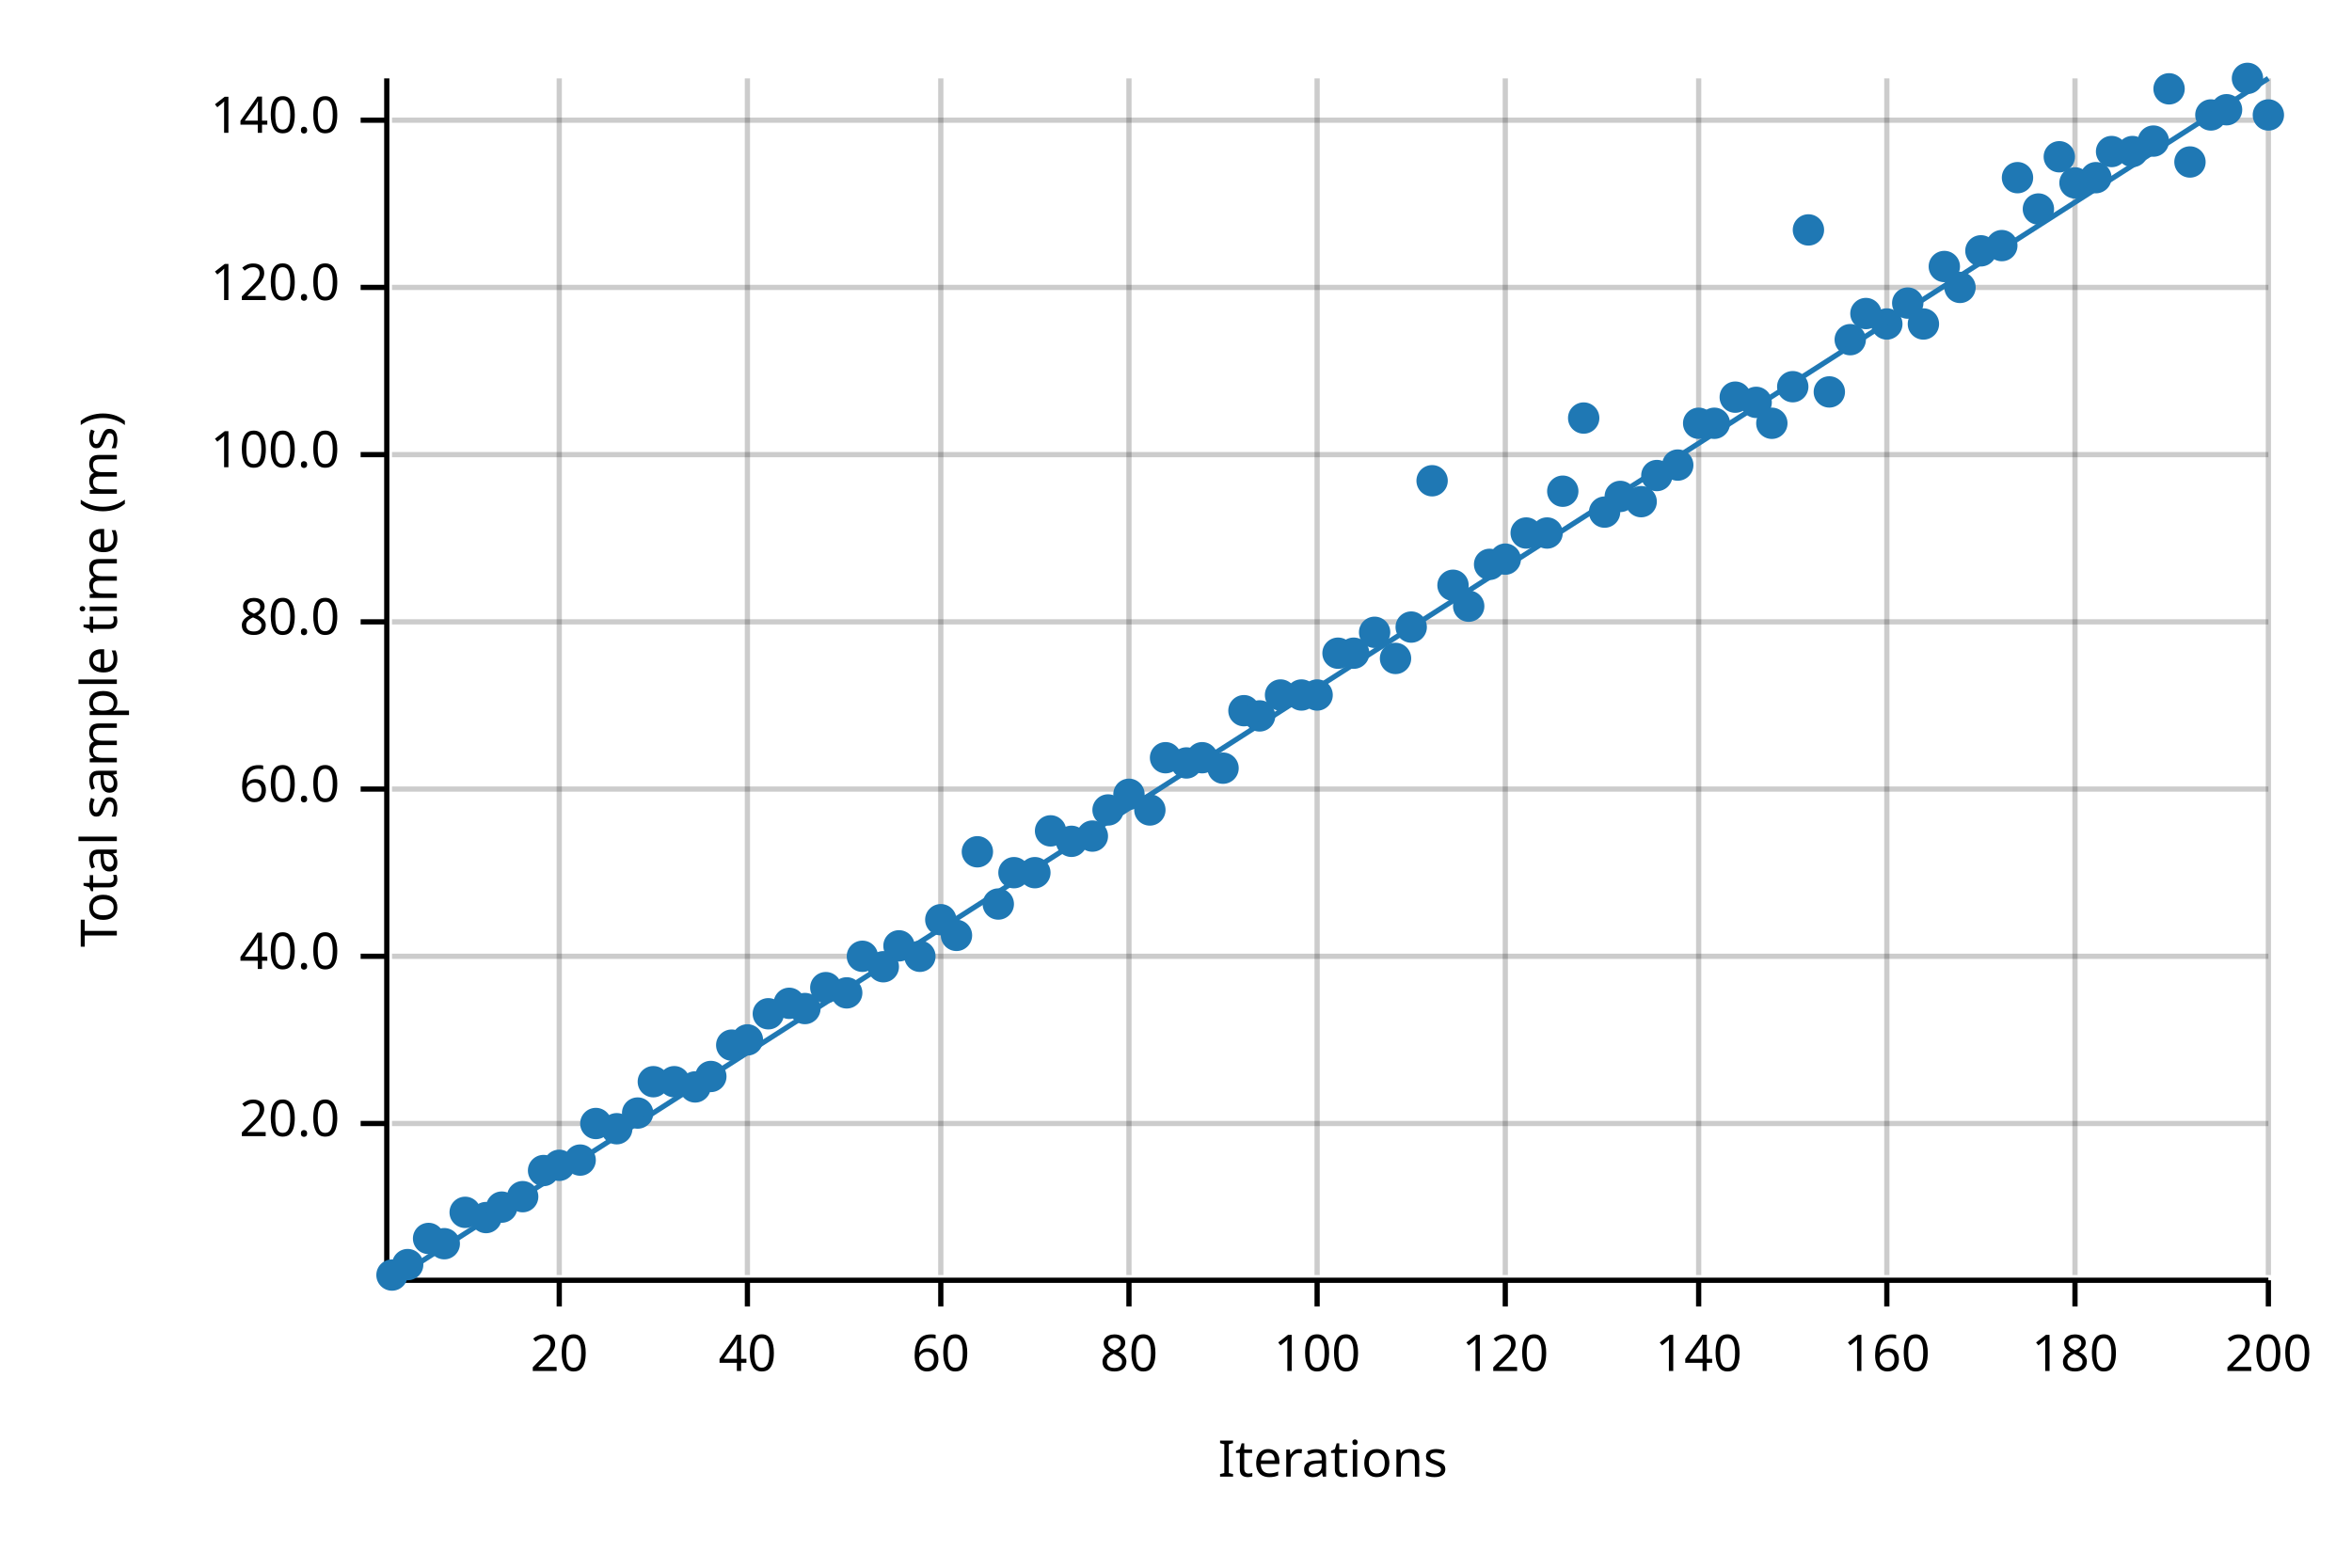
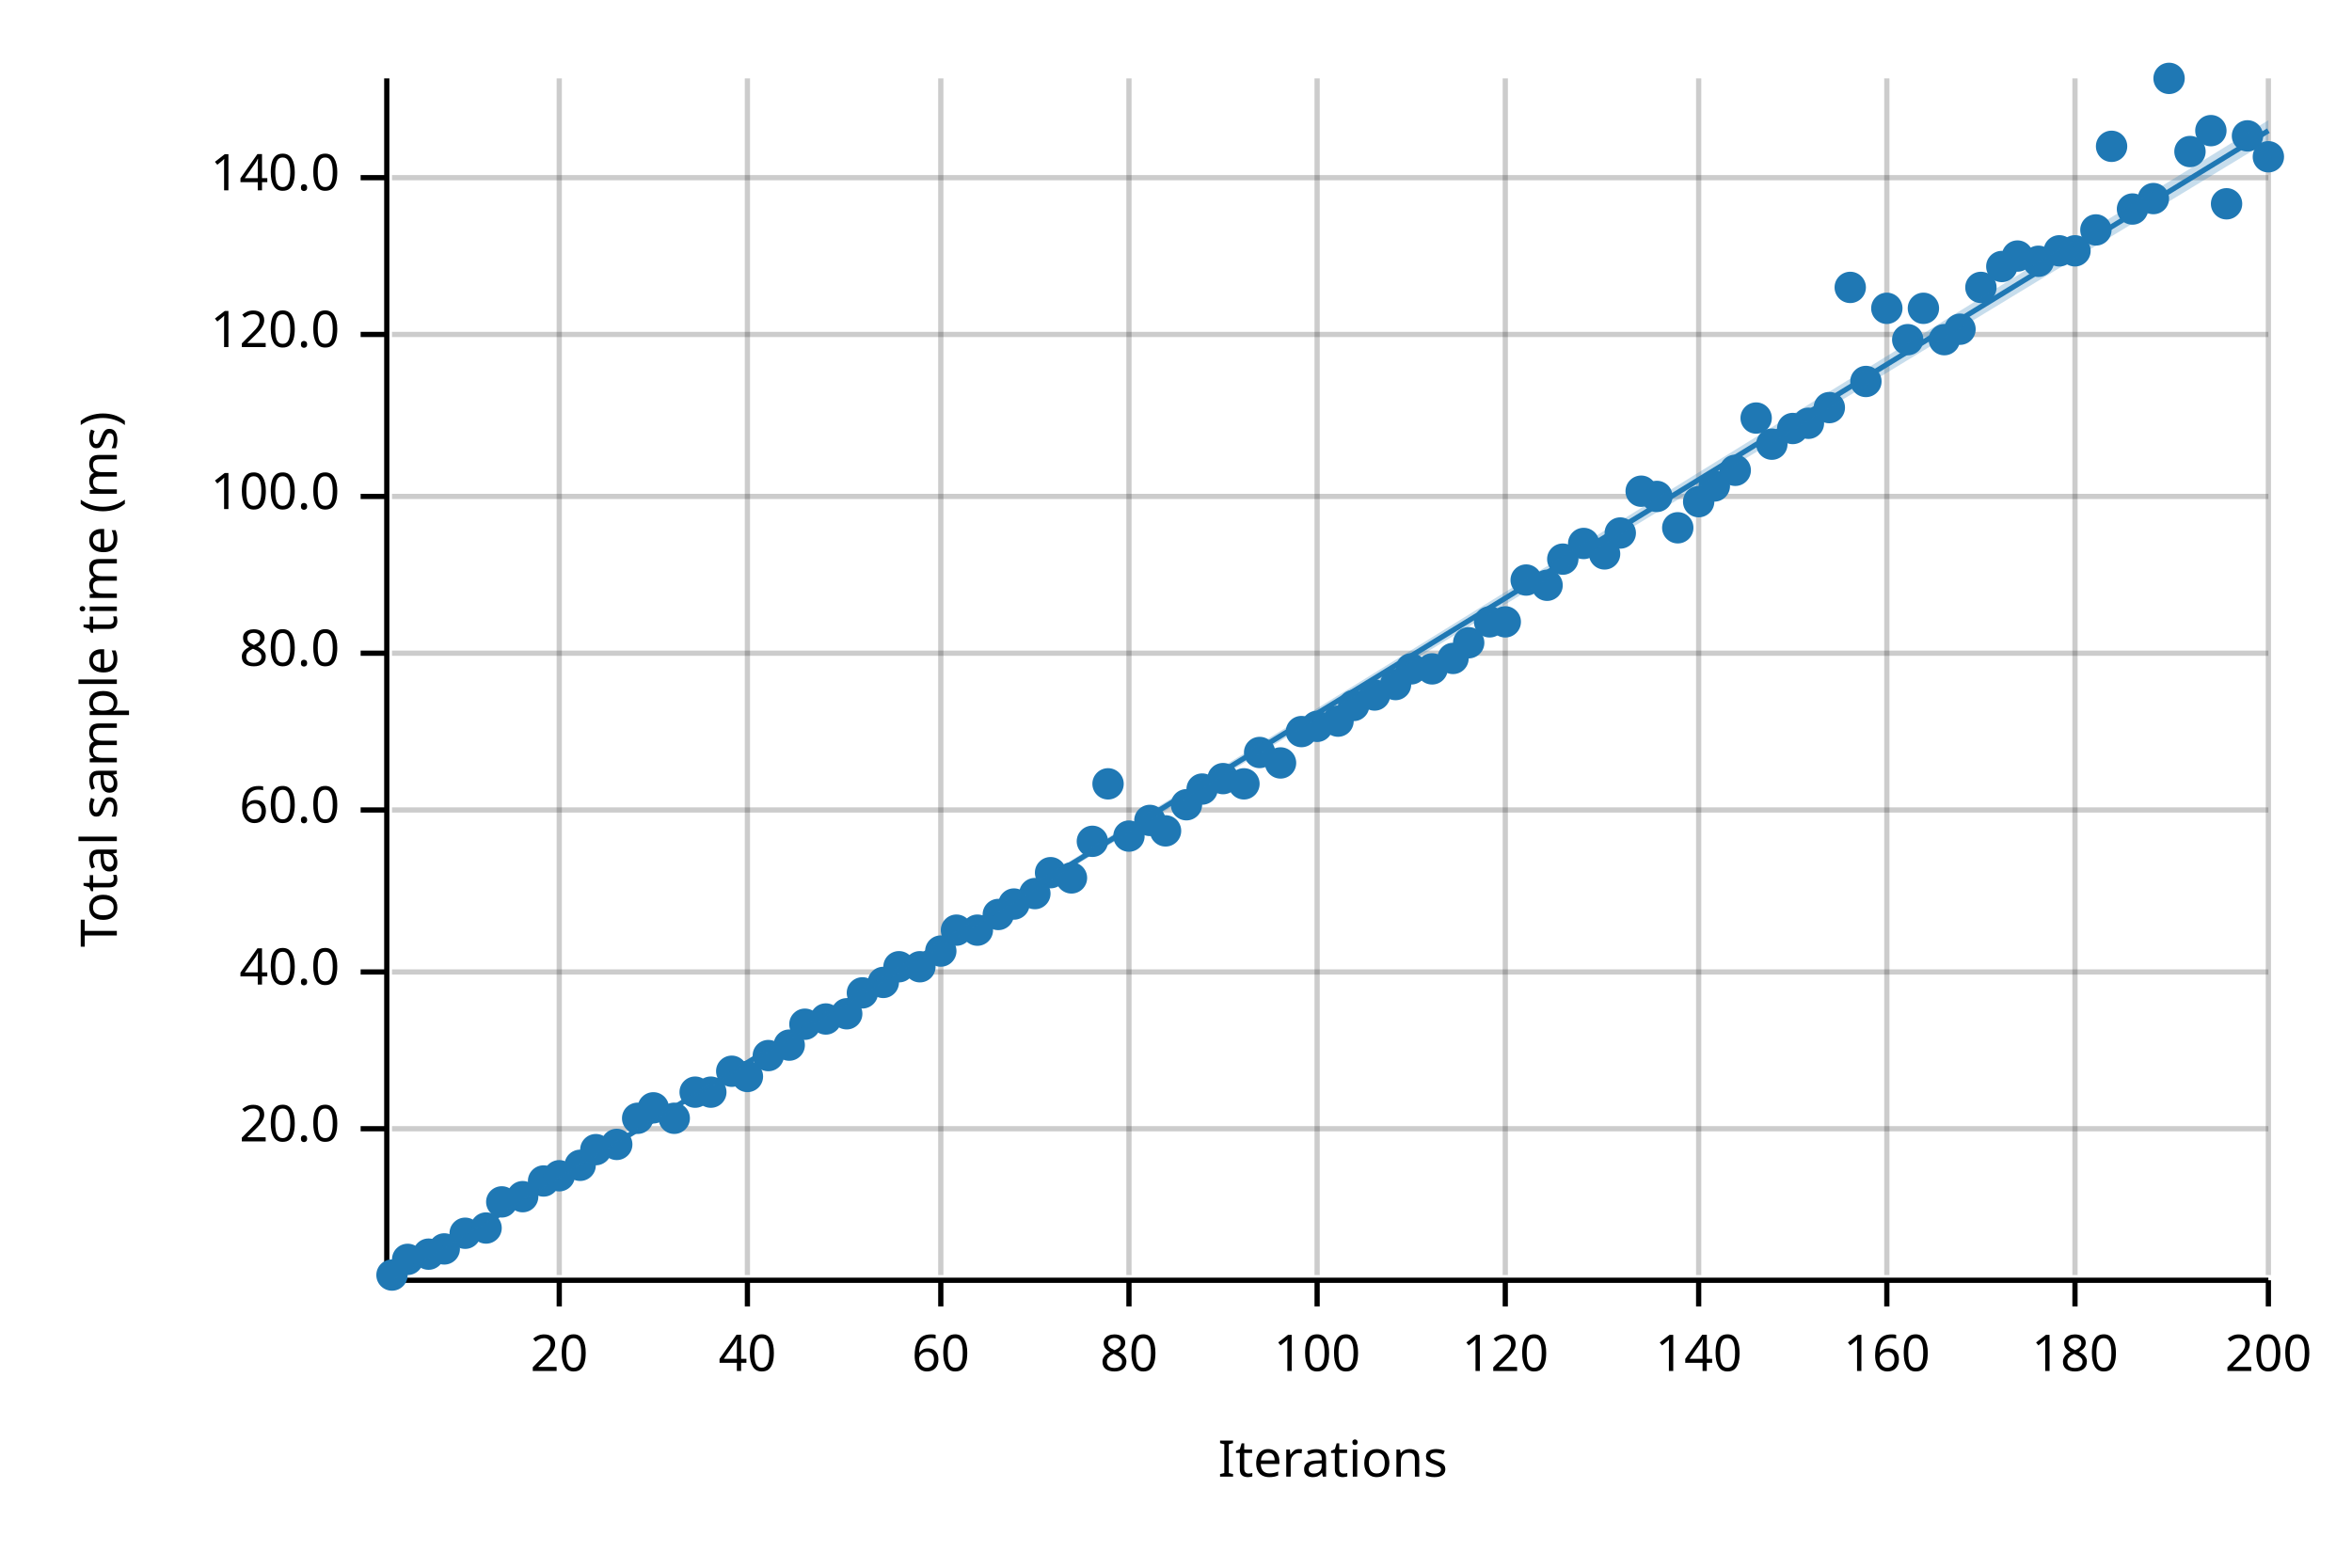
<svg xmlns="http://www.w3.org/2000/svg" width="450" height="300" viewBox="0 0 450 300">
  <text x="15" y="130" dy="0.76em" text-anchor="middle" font-family="sans-serif" font-size="9.677" opacity="1" fill="#000000" transform="rotate(270, 15, 130)">
Total sample time (ms)
</text>
  <text x="255" y="285" dy="-0.5ex" text-anchor="middle" font-family="sans-serif" font-size="9.677" opacity="1" fill="#000000">
Iterations
</text>
  <line opacity="0.2" stroke="#000000" stroke-width="1" x1="107" y1="244" x2="107" y2="15" />
  <line opacity="0.2" stroke="#000000" stroke-width="1" x1="143" y1="244" x2="143" y2="15" />
  <line opacity="0.2" stroke="#000000" stroke-width="1" x1="180" y1="244" x2="180" y2="15" />
  <line opacity="0.2" stroke="#000000" stroke-width="1" x1="216" y1="244" x2="216" y2="15" />
  <line opacity="0.2" stroke="#000000" stroke-width="1" x1="252" y1="244" x2="252" y2="15" />
  <line opacity="0.2" stroke="#000000" stroke-width="1" x1="288" y1="244" x2="288" y2="15" />
  <line opacity="0.2" stroke="#000000" stroke-width="1" x1="325" y1="244" x2="325" y2="15" />
  <line opacity="0.2" stroke="#000000" stroke-width="1" x1="361" y1="244" x2="361" y2="15" />
  <line opacity="0.2" stroke="#000000" stroke-width="1" x1="397" y1="244" x2="397" y2="15" />
  <line opacity="0.2" stroke="#000000" stroke-width="1" x1="434" y1="244" x2="434" y2="15" />
-   <line opacity="0.2" stroke="#000000" stroke-width="1" x1="75" y1="215" x2="434" y2="215" />
-   <line opacity="0.2" stroke="#000000" stroke-width="1" x1="75" y1="183" x2="434" y2="183" />
-   <line opacity="0.2" stroke="#000000" stroke-width="1" x1="75" y1="151" x2="434" y2="151" />
-   <line opacity="0.2" stroke="#000000" stroke-width="1" x1="75" y1="119" x2="434" y2="119" />
-   <line opacity="0.2" stroke="#000000" stroke-width="1" x1="75" y1="87" x2="434" y2="87" />
-   <line opacity="0.2" stroke="#000000" stroke-width="1" x1="75" y1="55" x2="434" y2="55" />
-   <line opacity="0.2" stroke="#000000" stroke-width="1" x1="75" y1="23" x2="434" y2="23" />
+   <line opacity="0.2" stroke="#000000" stroke-width="1" x1="75" y1="216" x2="434" y2="216" />
+   <line opacity="0.2" stroke="#000000" stroke-width="1" x1="75" y1="186" x2="434" y2="186" />
+   <line opacity="0.2" stroke="#000000" stroke-width="1" x1="75" y1="155" x2="434" y2="155" />
+   <line opacity="0.2" stroke="#000000" stroke-width="1" x1="75" y1="125" x2="434" y2="125" />
+   <line opacity="0.2" stroke="#000000" stroke-width="1" x1="75" y1="95" x2="434" y2="95" />
+   <line opacity="0.2" stroke="#000000" stroke-width="1" x1="75" y1="64" x2="434" y2="64" />
+   <line opacity="0.2" stroke="#000000" stroke-width="1" x1="75" y1="34" x2="434" y2="34" />
  <polyline fill="none" opacity="1" stroke="#000000" stroke-width="1" points="74,15 74,244 " />
-   <text x="65" y="215" dy="0.5ex" text-anchor="end" font-family="sans-serif" font-size="9.677" opacity="1" fill="#000000">
+   <text x="65" y="216" dy="0.5ex" text-anchor="end" font-family="sans-serif" font-size="9.677" opacity="1" fill="#000000">
20.0
</text>
-   <polyline fill="none" opacity="1" stroke="#000000" stroke-width="1" points="69,215 74,215 " />
-   <text x="65" y="183" dy="0.5ex" text-anchor="end" font-family="sans-serif" font-size="9.677" opacity="1" fill="#000000">
+   <polyline fill="none" opacity="1" stroke="#000000" stroke-width="1" points="69,216 74,216 " />
+   <text x="65" y="186" dy="0.5ex" text-anchor="end" font-family="sans-serif" font-size="9.677" opacity="1" fill="#000000">
40.0
</text>
-   <polyline fill="none" opacity="1" stroke="#000000" stroke-width="1" points="69,183 74,183 " />
-   <text x="65" y="151" dy="0.5ex" text-anchor="end" font-family="sans-serif" font-size="9.677" opacity="1" fill="#000000">
+   <polyline fill="none" opacity="1" stroke="#000000" stroke-width="1" points="69,186 74,186 " />
+   <text x="65" y="155" dy="0.5ex" text-anchor="end" font-family="sans-serif" font-size="9.677" opacity="1" fill="#000000">
60.0
</text>
-   <polyline fill="none" opacity="1" stroke="#000000" stroke-width="1" points="69,151 74,151 " />
-   <text x="65" y="119" dy="0.5ex" text-anchor="end" font-family="sans-serif" font-size="9.677" opacity="1" fill="#000000">
+   <polyline fill="none" opacity="1" stroke="#000000" stroke-width="1" points="69,155 74,155 " />
+   <text x="65" y="125" dy="0.5ex" text-anchor="end" font-family="sans-serif" font-size="9.677" opacity="1" fill="#000000">
80.0
</text>
-   <polyline fill="none" opacity="1" stroke="#000000" stroke-width="1" points="69,119 74,119 " />
-   <text x="65" y="87" dy="0.5ex" text-anchor="end" font-family="sans-serif" font-size="9.677" opacity="1" fill="#000000">
+   <polyline fill="none" opacity="1" stroke="#000000" stroke-width="1" points="69,125 74,125 " />
+   <text x="65" y="95" dy="0.5ex" text-anchor="end" font-family="sans-serif" font-size="9.677" opacity="1" fill="#000000">
100.0
</text>
-   <polyline fill="none" opacity="1" stroke="#000000" stroke-width="1" points="69,87 74,87 " />
-   <text x="65" y="55" dy="0.5ex" text-anchor="end" font-family="sans-serif" font-size="9.677" opacity="1" fill="#000000">
+   <polyline fill="none" opacity="1" stroke="#000000" stroke-width="1" points="69,95 74,95 " />
+   <text x="65" y="64" dy="0.5ex" text-anchor="end" font-family="sans-serif" font-size="9.677" opacity="1" fill="#000000">
120.0
</text>
-   <polyline fill="none" opacity="1" stroke="#000000" stroke-width="1" points="69,55 74,55 " />
-   <text x="65" y="23" dy="0.5ex" text-anchor="end" font-family="sans-serif" font-size="9.677" opacity="1" fill="#000000">
+   <polyline fill="none" opacity="1" stroke="#000000" stroke-width="1" points="69,64 74,64 " />
+   <text x="65" y="34" dy="0.5ex" text-anchor="end" font-family="sans-serif" font-size="9.677" opacity="1" fill="#000000">
140.0
</text>
-   <polyline fill="none" opacity="1" stroke="#000000" stroke-width="1" points="69,23 74,23 " />
+   <polyline fill="none" opacity="1" stroke="#000000" stroke-width="1" points="69,34 74,34 " />
  <polyline fill="none" opacity="1" stroke="#000000" stroke-width="1" points="75,245 434,245 " />
  <text x="107" y="255" dy="0.76em" text-anchor="middle" font-family="sans-serif" font-size="9.677" opacity="1" fill="#000000">
20
</text>
  <polyline fill="none" opacity="1" stroke="#000000" stroke-width="1" points="107,245 107,250 " />
  <text x="143" y="255" dy="0.76em" text-anchor="middle" font-family="sans-serif" font-size="9.677" opacity="1" fill="#000000">
40
</text>
  <polyline fill="none" opacity="1" stroke="#000000" stroke-width="1" points="143,245 143,250 " />
  <text x="180" y="255" dy="0.76em" text-anchor="middle" font-family="sans-serif" font-size="9.677" opacity="1" fill="#000000">
60
</text>
  <polyline fill="none" opacity="1" stroke="#000000" stroke-width="1" points="180,245 180,250 " />
  <text x="216" y="255" dy="0.76em" text-anchor="middle" font-family="sans-serif" font-size="9.677" opacity="1" fill="#000000">
80
</text>
  <polyline fill="none" opacity="1" stroke="#000000" stroke-width="1" points="216,245 216,250 " />
  <text x="252" y="255" dy="0.76em" text-anchor="middle" font-family="sans-serif" font-size="9.677" opacity="1" fill="#000000">
100
</text>
  <polyline fill="none" opacity="1" stroke="#000000" stroke-width="1" points="252,245 252,250 " />
  <text x="288" y="255" dy="0.76em" text-anchor="middle" font-family="sans-serif" font-size="9.677" opacity="1" fill="#000000">
120
</text>
  <polyline fill="none" opacity="1" stroke="#000000" stroke-width="1" points="288,245 288,250 " />
  <text x="325" y="255" dy="0.76em" text-anchor="middle" font-family="sans-serif" font-size="9.677" opacity="1" fill="#000000">
140
</text>
  <polyline fill="none" opacity="1" stroke="#000000" stroke-width="1" points="325,245 325,250 " />
  <text x="361" y="255" dy="0.76em" text-anchor="middle" font-family="sans-serif" font-size="9.677" opacity="1" fill="#000000">
160
</text>
  <polyline fill="none" opacity="1" stroke="#000000" stroke-width="1" points="361,245 361,250 " />
  <text x="397" y="255" dy="0.76em" text-anchor="middle" font-family="sans-serif" font-size="9.677" opacity="1" fill="#000000">
180
</text>
  <polyline fill="none" opacity="1" stroke="#000000" stroke-width="1" points="397,245 397,250 " />
  <text x="434" y="255" dy="0.76em" text-anchor="middle" font-family="sans-serif" font-size="9.677" opacity="1" fill="#000000">
200
</text>
  <polyline fill="none" opacity="1" stroke="#000000" stroke-width="1" points="434,245 434,250 " />
  <circle cx="75" cy="244" r="3" opacity="1" fill="#1F78B4" stroke="none" stroke-width="1" />
-   <circle cx="78" cy="242" r="3" opacity="1" fill="#1F78B4" stroke="none" stroke-width="1" />
-   <circle cx="82" cy="237" r="3" opacity="1" fill="#1F78B4" stroke="none" stroke-width="1" />
-   <circle cx="85" cy="238" r="3" opacity="1" fill="#1F78B4" stroke="none" stroke-width="1" />
-   <circle cx="89" cy="232" r="3" opacity="1" fill="#1F78B4" stroke="none" stroke-width="1" />
-   <circle cx="93" cy="233" r="3" opacity="1" fill="#1F78B4" stroke="none" stroke-width="1" />
-   <circle cx="96" cy="231" r="3" opacity="1" fill="#1F78B4" stroke="none" stroke-width="1" />
+   <circle cx="78" cy="241" r="3" opacity="1" fill="#1F78B4" stroke="none" stroke-width="1" />
+   <circle cx="82" cy="240" r="3" opacity="1" fill="#1F78B4" stroke="none" stroke-width="1" />
+   <circle cx="85" cy="239" r="3" opacity="1" fill="#1F78B4" stroke="none" stroke-width="1" />
+   <circle cx="89" cy="236" r="3" opacity="1" fill="#1F78B4" stroke="none" stroke-width="1" />
+   <circle cx="93" cy="235" r="3" opacity="1" fill="#1F78B4" stroke="none" stroke-width="1" />
+   <circle cx="96" cy="230" r="3" opacity="1" fill="#1F78B4" stroke="none" stroke-width="1" />
  <circle cx="100" cy="229" r="3" opacity="1" fill="#1F78B4" stroke="none" stroke-width="1" />
-   <circle cx="104" cy="224" r="3" opacity="1" fill="#1F78B4" stroke="none" stroke-width="1" />
-   <circle cx="107" cy="223" r="3" opacity="1" fill="#1F78B4" stroke="none" stroke-width="1" />
-   <circle cx="111" cy="222" r="3" opacity="1" fill="#1F78B4" stroke="none" stroke-width="1" />
-   <circle cx="114" cy="215" r="3" opacity="1" fill="#1F78B4" stroke="none" stroke-width="1" />
-   <circle cx="118" cy="216" r="3" opacity="1" fill="#1F78B4" stroke="none" stroke-width="1" />
-   <circle cx="122" cy="213" r="3" opacity="1" fill="#1F78B4" stroke="none" stroke-width="1" />
-   <circle cx="125" cy="207" r="3" opacity="1" fill="#1F78B4" stroke="none" stroke-width="1" />
-   <circle cx="129" cy="207" r="3" opacity="1" fill="#1F78B4" stroke="none" stroke-width="1" />
-   <circle cx="133" cy="208" r="3" opacity="1" fill="#1F78B4" stroke="none" stroke-width="1" />
-   <circle cx="136" cy="206" r="3" opacity="1" fill="#1F78B4" stroke="none" stroke-width="1" />
-   <circle cx="140" cy="200" r="3" opacity="1" fill="#1F78B4" stroke="none" stroke-width="1" />
-   <circle cx="143" cy="199" r="3" opacity="1" fill="#1F78B4" stroke="none" stroke-width="1" />
-   <circle cx="147" cy="194" r="3" opacity="1" fill="#1F78B4" stroke="none" stroke-width="1" />
-   <circle cx="151" cy="192" r="3" opacity="1" fill="#1F78B4" stroke="none" stroke-width="1" />
-   <circle cx="154" cy="193" r="3" opacity="1" fill="#1F78B4" stroke="none" stroke-width="1" />
-   <circle cx="158" cy="189" r="3" opacity="1" fill="#1F78B4" stroke="none" stroke-width="1" />
-   <circle cx="162" cy="190" r="3" opacity="1" fill="#1F78B4" stroke="none" stroke-width="1" />
-   <circle cx="165" cy="183" r="3" opacity="1" fill="#1F78B4" stroke="none" stroke-width="1" />
-   <circle cx="169" cy="185" r="3" opacity="1" fill="#1F78B4" stroke="none" stroke-width="1" />
-   <circle cx="172" cy="181" r="3" opacity="1" fill="#1F78B4" stroke="none" stroke-width="1" />
-   <circle cx="176" cy="183" r="3" opacity="1" fill="#1F78B4" stroke="none" stroke-width="1" />
-   <circle cx="180" cy="176" r="3" opacity="1" fill="#1F78B4" stroke="none" stroke-width="1" />
-   <circle cx="183" cy="179" r="3" opacity="1" fill="#1F78B4" stroke="none" stroke-width="1" />
-   <circle cx="187" cy="163" r="3" opacity="1" fill="#1F78B4" stroke="none" stroke-width="1" />
-   <circle cx="191" cy="173" r="3" opacity="1" fill="#1F78B4" stroke="none" stroke-width="1" />
-   <circle cx="194" cy="167" r="3" opacity="1" fill="#1F78B4" stroke="none" stroke-width="1" />
-   <circle cx="198" cy="167" r="3" opacity="1" fill="#1F78B4" stroke="none" stroke-width="1" />
-   <circle cx="201" cy="159" r="3" opacity="1" fill="#1F78B4" stroke="none" stroke-width="1" />
-   <circle cx="205" cy="161" r="3" opacity="1" fill="#1F78B4" stroke="none" stroke-width="1" />
-   <circle cx="209" cy="160" r="3" opacity="1" fill="#1F78B4" stroke="none" stroke-width="1" />
-   <circle cx="212" cy="155" r="3" opacity="1" fill="#1F78B4" stroke="none" stroke-width="1" />
-   <circle cx="216" cy="152" r="3" opacity="1" fill="#1F78B4" stroke="none" stroke-width="1" />
-   <circle cx="220" cy="155" r="3" opacity="1" fill="#1F78B4" stroke="none" stroke-width="1" />
-   <circle cx="223" cy="145" r="3" opacity="1" fill="#1F78B4" stroke="none" stroke-width="1" />
-   <circle cx="227" cy="146" r="3" opacity="1" fill="#1F78B4" stroke="none" stroke-width="1" />
-   <circle cx="230" cy="145" r="3" opacity="1" fill="#1F78B4" stroke="none" stroke-width="1" />
-   <circle cx="234" cy="147" r="3" opacity="1" fill="#1F78B4" stroke="none" stroke-width="1" />
-   <circle cx="238" cy="136" r="3" opacity="1" fill="#1F78B4" stroke="none" stroke-width="1" />
-   <circle cx="241" cy="137" r="3" opacity="1" fill="#1F78B4" stroke="none" stroke-width="1" />
-   <circle cx="245" cy="133" r="3" opacity="1" fill="#1F78B4" stroke="none" stroke-width="1" />
-   <circle cx="249" cy="133" r="3" opacity="1" fill="#1F78B4" stroke="none" stroke-width="1" />
-   <circle cx="252" cy="133" r="3" opacity="1" fill="#1F78B4" stroke="none" stroke-width="1" />
-   <circle cx="256" cy="125" r="3" opacity="1" fill="#1F78B4" stroke="none" stroke-width="1" />
-   <circle cx="259" cy="125" r="3" opacity="1" fill="#1F78B4" stroke="none" stroke-width="1" />
-   <circle cx="263" cy="121" r="3" opacity="1" fill="#1F78B4" stroke="none" stroke-width="1" />
-   <circle cx="267" cy="126" r="3" opacity="1" fill="#1F78B4" stroke="none" stroke-width="1" />
-   <circle cx="270" cy="120" r="3" opacity="1" fill="#1F78B4" stroke="none" stroke-width="1" />
-   <circle cx="274" cy="92" r="3" opacity="1" fill="#1F78B4" stroke="none" stroke-width="1" />
-   <circle cx="278" cy="112" r="3" opacity="1" fill="#1F78B4" stroke="none" stroke-width="1" />
-   <circle cx="281" cy="116" r="3" opacity="1" fill="#1F78B4" stroke="none" stroke-width="1" />
-   <circle cx="285" cy="108" r="3" opacity="1" fill="#1F78B4" stroke="none" stroke-width="1" />
-   <circle cx="288" cy="107" r="3" opacity="1" fill="#1F78B4" stroke="none" stroke-width="1" />
-   <circle cx="292" cy="102" r="3" opacity="1" fill="#1F78B4" stroke="none" stroke-width="1" />
-   <circle cx="296" cy="102" r="3" opacity="1" fill="#1F78B4" stroke="none" stroke-width="1" />
-   <circle cx="299" cy="94" r="3" opacity="1" fill="#1F78B4" stroke="none" stroke-width="1" />
-   <circle cx="303" cy="80" r="3" opacity="1" fill="#1F78B4" stroke="none" stroke-width="1" />
-   <circle cx="307" cy="98" r="3" opacity="1" fill="#1F78B4" stroke="none" stroke-width="1" />
-   <circle cx="310" cy="95" r="3" opacity="1" fill="#1F78B4" stroke="none" stroke-width="1" />
-   <circle cx="314" cy="96" r="3" opacity="1" fill="#1F78B4" stroke="none" stroke-width="1" />
-   <circle cx="317" cy="91" r="3" opacity="1" fill="#1F78B4" stroke="none" stroke-width="1" />
-   <circle cx="321" cy="89" r="3" opacity="1" fill="#1F78B4" stroke="none" stroke-width="1" />
-   <circle cx="325" cy="81" r="3" opacity="1" fill="#1F78B4" stroke="none" stroke-width="1" />
-   <circle cx="328" cy="81" r="3" opacity="1" fill="#1F78B4" stroke="none" stroke-width="1" />
-   <circle cx="332" cy="76" r="3" opacity="1" fill="#1F78B4" stroke="none" stroke-width="1" />
-   <circle cx="336" cy="77" r="3" opacity="1" fill="#1F78B4" stroke="none" stroke-width="1" />
-   <circle cx="339" cy="81" r="3" opacity="1" fill="#1F78B4" stroke="none" stroke-width="1" />
-   <circle cx="343" cy="74" r="3" opacity="1" fill="#1F78B4" stroke="none" stroke-width="1" />
-   <circle cx="346" cy="44" r="3" opacity="1" fill="#1F78B4" stroke="none" stroke-width="1" />
-   <circle cx="350" cy="75" r="3" opacity="1" fill="#1F78B4" stroke="none" stroke-width="1" />
-   <circle cx="354" cy="65" r="3" opacity="1" fill="#1F78B4" stroke="none" stroke-width="1" />
-   <circle cx="357" cy="60" r="3" opacity="1" fill="#1F78B4" stroke="none" stroke-width="1" />
-   <circle cx="361" cy="62" r="3" opacity="1" fill="#1F78B4" stroke="none" stroke-width="1" />
-   <circle cx="365" cy="58" r="3" opacity="1" fill="#1F78B4" stroke="none" stroke-width="1" />
-   <circle cx="368" cy="62" r="3" opacity="1" fill="#1F78B4" stroke="none" stroke-width="1" />
-   <circle cx="372" cy="51" r="3" opacity="1" fill="#1F78B4" stroke="none" stroke-width="1" />
-   <circle cx="375" cy="55" r="3" opacity="1" fill="#1F78B4" stroke="none" stroke-width="1" />
-   <circle cx="379" cy="48" r="3" opacity="1" fill="#1F78B4" stroke="none" stroke-width="1" />
-   <circle cx="383" cy="47" r="3" opacity="1" fill="#1F78B4" stroke="none" stroke-width="1" />
-   <circle cx="386" cy="34" r="3" opacity="1" fill="#1F78B4" stroke="none" stroke-width="1" />
-   <circle cx="390" cy="40" r="3" opacity="1" fill="#1F78B4" stroke="none" stroke-width="1" />
-   <circle cx="394" cy="30" r="3" opacity="1" fill="#1F78B4" stroke="none" stroke-width="1" />
-   <circle cx="397" cy="35" r="3" opacity="1" fill="#1F78B4" stroke="none" stroke-width="1" />
-   <circle cx="401" cy="34" r="3" opacity="1" fill="#1F78B4" stroke="none" stroke-width="1" />
-   <circle cx="404" cy="29" r="3" opacity="1" fill="#1F78B4" stroke="none" stroke-width="1" />
-   <circle cx="408" cy="29" r="3" opacity="1" fill="#1F78B4" stroke="none" stroke-width="1" />
-   <circle cx="412" cy="27" r="3" opacity="1" fill="#1F78B4" stroke="none" stroke-width="1" />
-   <circle cx="415" cy="17" r="3" opacity="1" fill="#1F78B4" stroke="none" stroke-width="1" />
-   <circle cx="419" cy="31" r="3" opacity="1" fill="#1F78B4" stroke="none" stroke-width="1" />
-   <circle cx="423" cy="22" r="3" opacity="1" fill="#1F78B4" stroke="none" stroke-width="1" />
-   <circle cx="426" cy="21" r="3" opacity="1" fill="#1F78B4" stroke="none" stroke-width="1" />
-   <circle cx="430" cy="15" r="3" opacity="1" fill="#1F78B4" stroke="none" stroke-width="1" />
-   <circle cx="434" cy="22" r="3" opacity="1" fill="#1F78B4" stroke="none" stroke-width="1" />
-   <polyline fill="none" opacity="1" stroke="#1F78B4" stroke-width="1" points="75,245 434,15 " />
-   <polygon opacity="0.25" fill="#1F78B4" points="75,245 434,15 434,15 " />
+   <circle cx="104" cy="226" r="3" opacity="1" fill="#1F78B4" stroke="none" stroke-width="1" />
+   <circle cx="107" cy="225" r="3" opacity="1" fill="#1F78B4" stroke="none" stroke-width="1" />
+   <circle cx="111" cy="223" r="3" opacity="1" fill="#1F78B4" stroke="none" stroke-width="1" />
+   <circle cx="114" cy="220" r="3" opacity="1" fill="#1F78B4" stroke="none" stroke-width="1" />
+   <circle cx="118" cy="219" r="3" opacity="1" fill="#1F78B4" stroke="none" stroke-width="1" />
+   <circle cx="122" cy="214" r="3" opacity="1" fill="#1F78B4" stroke="none" stroke-width="1" />
+   <circle cx="125" cy="212" r="3" opacity="1" fill="#1F78B4" stroke="none" stroke-width="1" />
+   <circle cx="129" cy="214" r="3" opacity="1" fill="#1F78B4" stroke="none" stroke-width="1" />
+   <circle cx="133" cy="209" r="3" opacity="1" fill="#1F78B4" stroke="none" stroke-width="1" />
+   <circle cx="136" cy="209" r="3" opacity="1" fill="#1F78B4" stroke="none" stroke-width="1" />
+   <circle cx="140" cy="205" r="3" opacity="1" fill="#1F78B4" stroke="none" stroke-width="1" />
+   <circle cx="143" cy="206" r="3" opacity="1" fill="#1F78B4" stroke="none" stroke-width="1" />
+   <circle cx="147" cy="202" r="3" opacity="1" fill="#1F78B4" stroke="none" stroke-width="1" />
+   <circle cx="151" cy="200" r="3" opacity="1" fill="#1F78B4" stroke="none" stroke-width="1" />
+   <circle cx="154" cy="196" r="3" opacity="1" fill="#1F78B4" stroke="none" stroke-width="1" />
+   <circle cx="158" cy="195" r="3" opacity="1" fill="#1F78B4" stroke="none" stroke-width="1" />
+   <circle cx="162" cy="194" r="3" opacity="1" fill="#1F78B4" stroke="none" stroke-width="1" />
+   <circle cx="165" cy="190" r="3" opacity="1" fill="#1F78B4" stroke="none" stroke-width="1" />
+   <circle cx="169" cy="188" r="3" opacity="1" fill="#1F78B4" stroke="none" stroke-width="1" />
+   <circle cx="172" cy="185" r="3" opacity="1" fill="#1F78B4" stroke="none" stroke-width="1" />
+   <circle cx="176" cy="185" r="3" opacity="1" fill="#1F78B4" stroke="none" stroke-width="1" />
+   <circle cx="180" cy="182" r="3" opacity="1" fill="#1F78B4" stroke="none" stroke-width="1" />
+   <circle cx="183" cy="178" r="3" opacity="1" fill="#1F78B4" stroke="none" stroke-width="1" />
+   <circle cx="187" cy="178" r="3" opacity="1" fill="#1F78B4" stroke="none" stroke-width="1" />
+   <circle cx="191" cy="175" r="3" opacity="1" fill="#1F78B4" stroke="none" stroke-width="1" />
+   <circle cx="194" cy="173" r="3" opacity="1" fill="#1F78B4" stroke="none" stroke-width="1" />
+   <circle cx="198" cy="171" r="3" opacity="1" fill="#1F78B4" stroke="none" stroke-width="1" />
+   <circle cx="201" cy="167" r="3" opacity="1" fill="#1F78B4" stroke="none" stroke-width="1" />
+   <circle cx="205" cy="168" r="3" opacity="1" fill="#1F78B4" stroke="none" stroke-width="1" />
+   <circle cx="209" cy="161" r="3" opacity="1" fill="#1F78B4" stroke="none" stroke-width="1" />
+   <circle cx="212" cy="150" r="3" opacity="1" fill="#1F78B4" stroke="none" stroke-width="1" />
+   <circle cx="216" cy="160" r="3" opacity="1" fill="#1F78B4" stroke="none" stroke-width="1" />
+   <circle cx="220" cy="157" r="3" opacity="1" fill="#1F78B4" stroke="none" stroke-width="1" />
+   <circle cx="223" cy="159" r="3" opacity="1" fill="#1F78B4" stroke="none" stroke-width="1" />
+   <circle cx="227" cy="154" r="3" opacity="1" fill="#1F78B4" stroke="none" stroke-width="1" />
+   <circle cx="230" cy="151" r="3" opacity="1" fill="#1F78B4" stroke="none" stroke-width="1" />
+   <circle cx="234" cy="149" r="3" opacity="1" fill="#1F78B4" stroke="none" stroke-width="1" />
+   <circle cx="238" cy="150" r="3" opacity="1" fill="#1F78B4" stroke="none" stroke-width="1" />
+   <circle cx="241" cy="144" r="3" opacity="1" fill="#1F78B4" stroke="none" stroke-width="1" />
+   <circle cx="245" cy="146" r="3" opacity="1" fill="#1F78B4" stroke="none" stroke-width="1" />
+   <circle cx="249" cy="140" r="3" opacity="1" fill="#1F78B4" stroke="none" stroke-width="1" />
+   <circle cx="252" cy="139" r="3" opacity="1" fill="#1F78B4" stroke="none" stroke-width="1" />
+   <circle cx="256" cy="138" r="3" opacity="1" fill="#1F78B4" stroke="none" stroke-width="1" />
+   <circle cx="259" cy="135" r="3" opacity="1" fill="#1F78B4" stroke="none" stroke-width="1" />
+   <circle cx="263" cy="133" r="3" opacity="1" fill="#1F78B4" stroke="none" stroke-width="1" />
+   <circle cx="267" cy="131" r="3" opacity="1" fill="#1F78B4" stroke="none" stroke-width="1" />
+   <circle cx="270" cy="128" r="3" opacity="1" fill="#1F78B4" stroke="none" stroke-width="1" />
+   <circle cx="274" cy="128" r="3" opacity="1" fill="#1F78B4" stroke="none" stroke-width="1" />
+   <circle cx="278" cy="126" r="3" opacity="1" fill="#1F78B4" stroke="none" stroke-width="1" />
+   <circle cx="281" cy="123" r="3" opacity="1" fill="#1F78B4" stroke="none" stroke-width="1" />
+   <circle cx="285" cy="119" r="3" opacity="1" fill="#1F78B4" stroke="none" stroke-width="1" />
+   <circle cx="288" cy="119" r="3" opacity="1" fill="#1F78B4" stroke="none" stroke-width="1" />
+   <circle cx="292" cy="111" r="3" opacity="1" fill="#1F78B4" stroke="none" stroke-width="1" />
+   <circle cx="296" cy="112" r="3" opacity="1" fill="#1F78B4" stroke="none" stroke-width="1" />
+   <circle cx="299" cy="107" r="3" opacity="1" fill="#1F78B4" stroke="none" stroke-width="1" />
+   <circle cx="303" cy="104" r="3" opacity="1" fill="#1F78B4" stroke="none" stroke-width="1" />
+   <circle cx="307" cy="106" r="3" opacity="1" fill="#1F78B4" stroke="none" stroke-width="1" />
+   <circle cx="310" cy="102" r="3" opacity="1" fill="#1F78B4" stroke="none" stroke-width="1" />
+   <circle cx="314" cy="94" r="3" opacity="1" fill="#1F78B4" stroke="none" stroke-width="1" />
+   <circle cx="317" cy="95" r="3" opacity="1" fill="#1F78B4" stroke="none" stroke-width="1" />
+   <circle cx="321" cy="101" r="3" opacity="1" fill="#1F78B4" stroke="none" stroke-width="1" />
+   <circle cx="325" cy="96" r="3" opacity="1" fill="#1F78B4" stroke="none" stroke-width="1" />
+   <circle cx="328" cy="93" r="3" opacity="1" fill="#1F78B4" stroke="none" stroke-width="1" />
+   <circle cx="332" cy="90" r="3" opacity="1" fill="#1F78B4" stroke="none" stroke-width="1" />
+   <circle cx="336" cy="80" r="3" opacity="1" fill="#1F78B4" stroke="none" stroke-width="1" />
+   <circle cx="339" cy="85" r="3" opacity="1" fill="#1F78B4" stroke="none" stroke-width="1" />
+   <circle cx="343" cy="82" r="3" opacity="1" fill="#1F78B4" stroke="none" stroke-width="1" />
+   <circle cx="346" cy="81" r="3" opacity="1" fill="#1F78B4" stroke="none" stroke-width="1" />
+   <circle cx="350" cy="78" r="3" opacity="1" fill="#1F78B4" stroke="none" stroke-width="1" />
+   <circle cx="354" cy="55" r="3" opacity="1" fill="#1F78B4" stroke="none" stroke-width="1" />
+   <circle cx="357" cy="73" r="3" opacity="1" fill="#1F78B4" stroke="none" stroke-width="1" />
+   <circle cx="361" cy="59" r="3" opacity="1" fill="#1F78B4" stroke="none" stroke-width="1" />
+   <circle cx="365" cy="65" r="3" opacity="1" fill="#1F78B4" stroke="none" stroke-width="1" />
+   <circle cx="368" cy="59" r="3" opacity="1" fill="#1F78B4" stroke="none" stroke-width="1" />
+   <circle cx="372" cy="65" r="3" opacity="1" fill="#1F78B4" stroke="none" stroke-width="1" />
+   <circle cx="375" cy="63" r="3" opacity="1" fill="#1F78B4" stroke="none" stroke-width="1" />
+   <circle cx="379" cy="55" r="3" opacity="1" fill="#1F78B4" stroke="none" stroke-width="1" />
+   <circle cx="383" cy="51" r="3" opacity="1" fill="#1F78B4" stroke="none" stroke-width="1" />
+   <circle cx="386" cy="49" r="3" opacity="1" fill="#1F78B4" stroke="none" stroke-width="1" />
+   <circle cx="390" cy="50" r="3" opacity="1" fill="#1F78B4" stroke="none" stroke-width="1" />
+   <circle cx="394" cy="48" r="3" opacity="1" fill="#1F78B4" stroke="none" stroke-width="1" />
+   <circle cx="397" cy="48" r="3" opacity="1" fill="#1F78B4" stroke="none" stroke-width="1" />
+   <circle cx="401" cy="44" r="3" opacity="1" fill="#1F78B4" stroke="none" stroke-width="1" />
+   <circle cx="404" cy="28" r="3" opacity="1" fill="#1F78B4" stroke="none" stroke-width="1" />
+   <circle cx="408" cy="40" r="3" opacity="1" fill="#1F78B4" stroke="none" stroke-width="1" />
+   <circle cx="412" cy="38" r="3" opacity="1" fill="#1F78B4" stroke="none" stroke-width="1" />
+   <circle cx="415" cy="15" r="3" opacity="1" fill="#1F78B4" stroke="none" stroke-width="1" />
+   <circle cx="419" cy="29" r="3" opacity="1" fill="#1F78B4" stroke="none" stroke-width="1" />
+   <circle cx="423" cy="25" r="3" opacity="1" fill="#1F78B4" stroke="none" stroke-width="1" />
+   <circle cx="426" cy="39" r="3" opacity="1" fill="#1F78B4" stroke="none" stroke-width="1" />
+   <circle cx="430" cy="26" r="3" opacity="1" fill="#1F78B4" stroke="none" stroke-width="1" />
+   <circle cx="434" cy="30" r="3" opacity="1" fill="#1F78B4" stroke="none" stroke-width="1" />
+   <polyline fill="none" opacity="1" stroke="#1F78B4" stroke-width="1" points="75,245 434,25 " />
+   <polygon opacity="0.25" fill="#1F78B4" points="75,245 434,27 434,23 " />
</svg>
